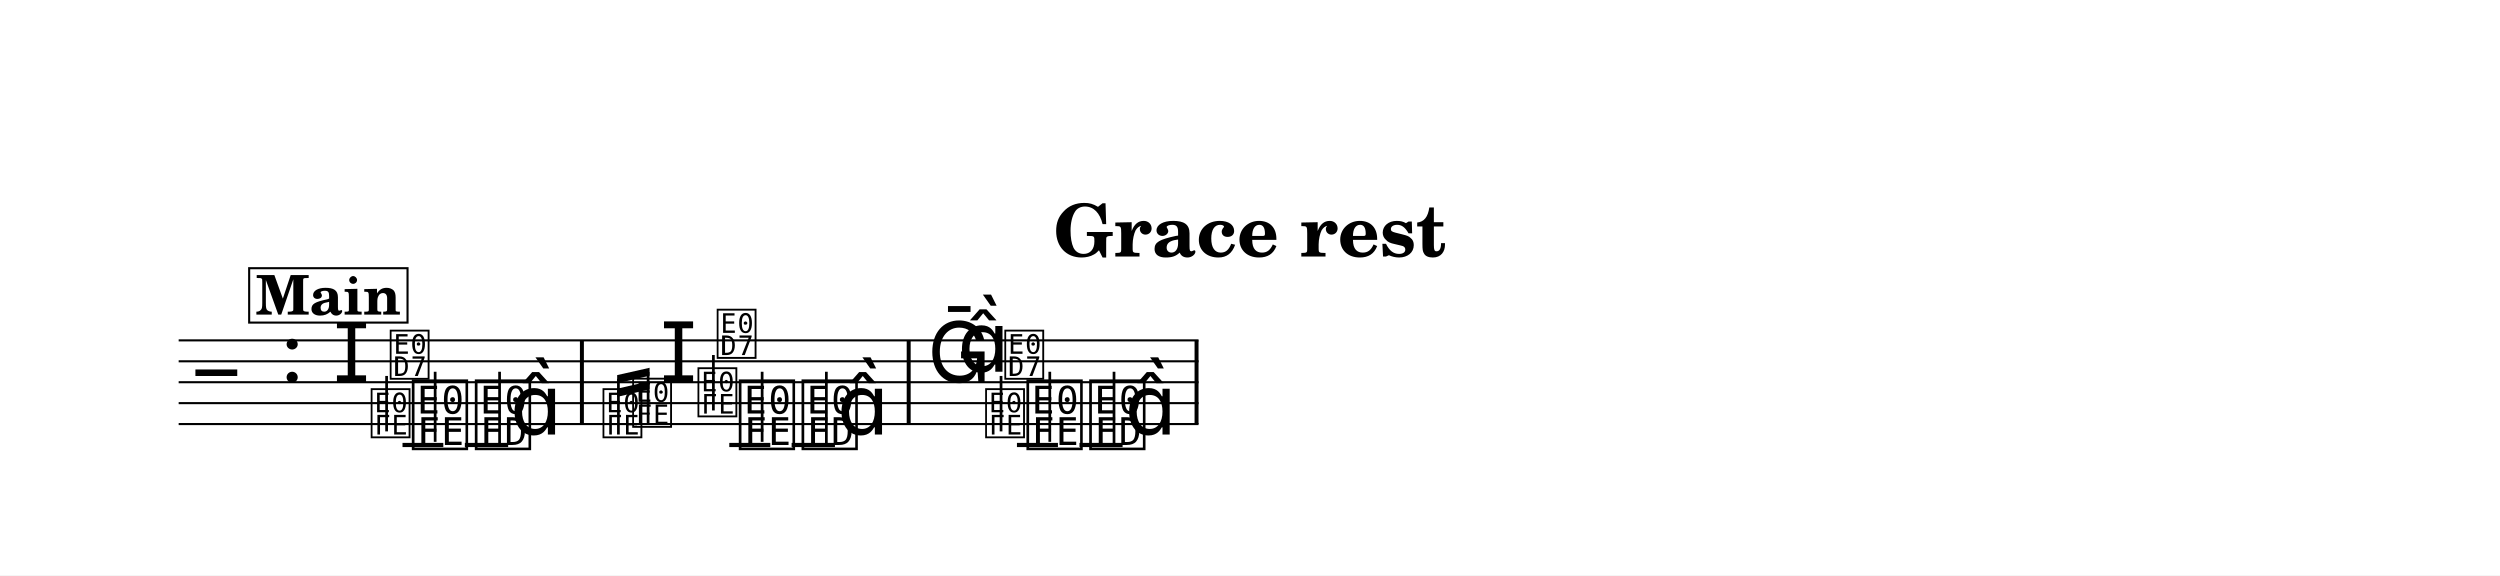
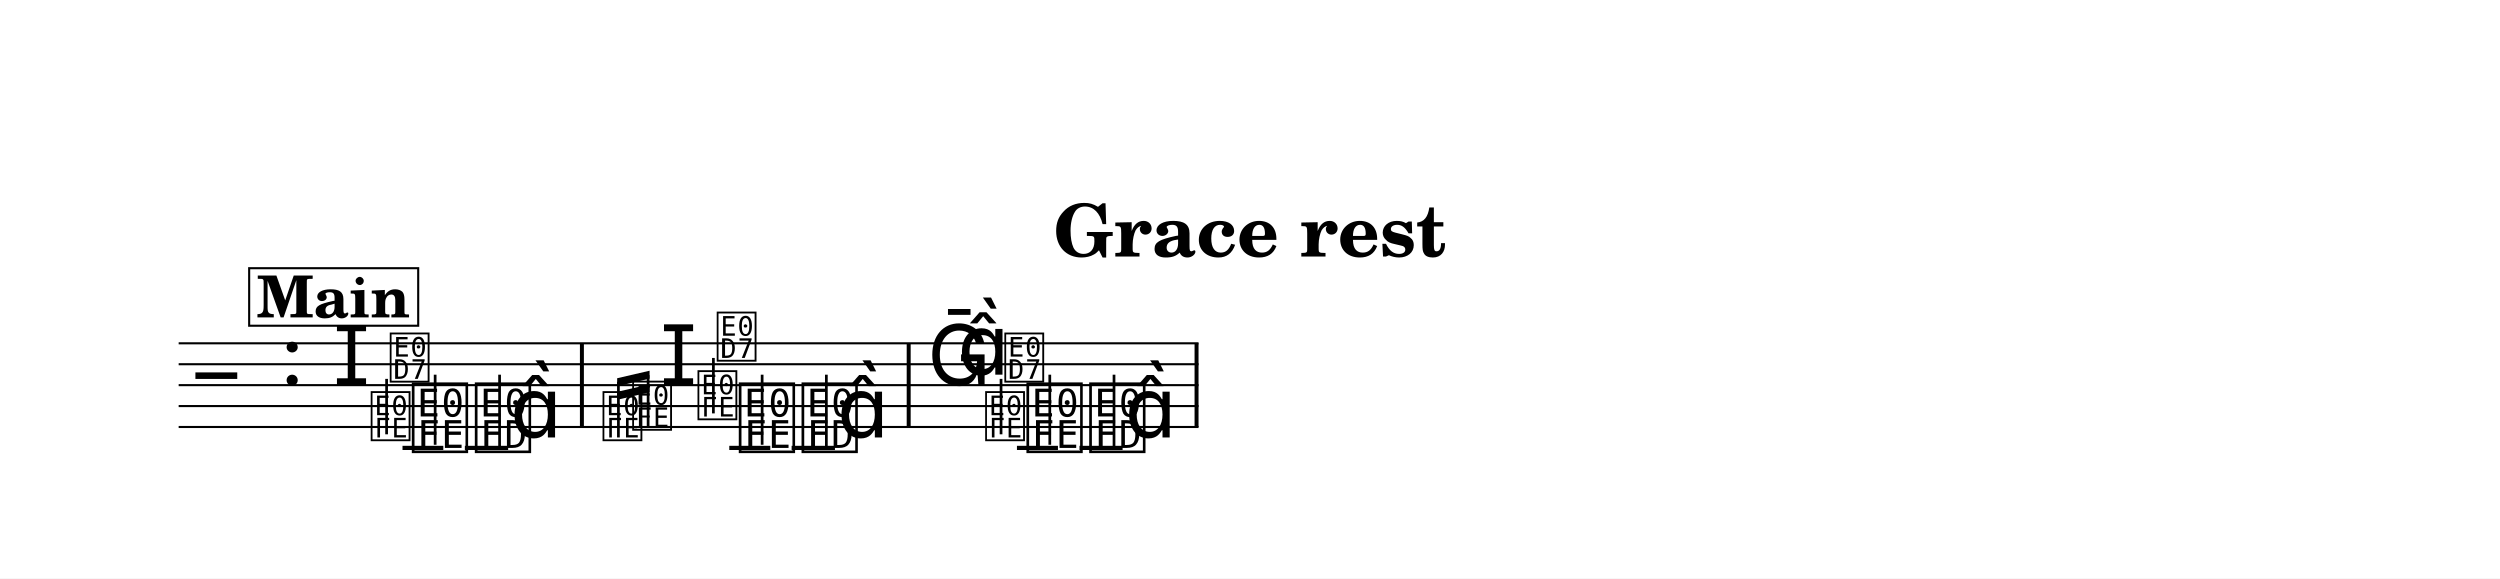
- <svg xmlns="http://www.w3.org/2000/svg" width="1195.0" height="275.0" viewBox="0 0 119.50 27.50" font-family="TeX Gyre Schola, serif">
+ <svg xmlns="http://www.w3.org/2000/svg" width="1195.0" height="276.5" viewBox="0 0 119.50 27.65" font-family="TeX Gyre Schola, serif">
  <style>
  @font-face { font-family: 'Emmentaler'; src: local('Emmentaler'); }
  @font-face { font-family: 'Emmentaler-14'; src: local('Emmentaler-14'); }
  .music { font-family: 'Emmentaler', serif; }
</style>
-   <rect x="0" y="0" width="119.50" height="27.50" fill="#FFFFFF" />
+   <rect x="0" y="0" width="119.50" height="27.65" fill="#FFFFFF" />
  <text x="59.75" y="12.26" font-size="3.49" font-weight="bold" text-anchor="middle" data-pos="1342">Grace rest</text>
  <g transform="translate(8.54,0.00) scale(1,1)">
-     <line x1="0.00" y1="16.27" x2="48.75" y2="16.27" stroke="#000000" stroke-width="0.100" />
-     <line x1="0.00" y1="17.27" x2="48.75" y2="17.27" stroke="#000000" stroke-width="0.100" />
-     <line x1="0.00" y1="18.27" x2="48.75" y2="18.27" stroke="#000000" stroke-width="0.100" />
-     <line x1="0.00" y1="19.27" x2="48.75" y2="19.27" stroke="#000000" stroke-width="0.100" />
-     <line x1="0.00" y1="20.27" x2="48.75" y2="20.27" stroke="#000000" stroke-width="0.100" />
-     <text class="music" x="0.80" y="19.27" font-size="4.00"></text>
-     <text class="music" x="4.88" y="18.27" font-size="4.00" data-pos="1361"></text>
-     <line x1="10.70" y1="21.27" x2="12.65" y2="21.27" stroke="#000000" stroke-width="0.200" />
-     <line x1="13.68" y1="21.27" x2="15.75" y2="21.27" stroke="#000000" stroke-width="0.200" />
-     <line x1="26.32" y1="21.27" x2="28.28" y2="21.27" stroke="#000000" stroke-width="0.200" />
-     <line x1="29.30" y1="21.27" x2="31.37" y2="21.27" stroke="#000000" stroke-width="0.200" />
-     <line x1="40.07" y1="21.27" x2="42.03" y2="21.27" stroke="#000000" stroke-width="0.200" />
-     <line x1="43.06" y1="21.27" x2="45.12" y2="21.27" stroke="#000000" stroke-width="0.200" />
-     <text class="music" x="7.38" y="18.27" font-size="4.00" data-pos="1580"></text>
-     <text class="music" font-family="Emmentaler-14, Emmentaler, serif" x="9.09" y="20.77" font-size="2.83" data-pos="1584"></text>
-     <line x1="9.94" y1="20.62" x2="9.94" y2="17.97" stroke="#000000" stroke-width="0.130" />
-     <text class="music" font-family="Emmentaler-14, Emmentaler, serif" x="10.00" y="17.97" font-size="2.83"></text>
-     <text class="music" x="11.02" y="21.27" font-size="4.00" data-pos="1590"></text>
-     <line x1="12.26" y1="21.12" x2="12.26" y2="17.77" stroke="#000000" stroke-width="0.130" />
-     <text class="music" x="14.03" y="21.27" font-size="4.00" data-pos="1593"></text>
-     <line x1="15.34" y1="21.27" x2="15.34" y2="17.77" stroke="#000000" stroke-width="0.130" />
-     <text class="music" x="15.85" y="20.77" font-size="4.00"></text>
-     <text class="music" font-family="Emmentaler-14, Emmentaler, serif" x="20.17" y="20.77" font-size="2.83" data-pos="1798"></text>
-     <text class="music" font-family="Emmentaler-14, Emmentaler, serif" x="21.59" y="20.27" font-size="2.83" data-pos="1802"></text>
-     <text class="music" x="23.01" y="18.27" font-size="4.00" data-pos="1806"></text>
-     <text class="music" font-family="Emmentaler-14, Emmentaler, serif" x="24.71" y="19.77" font-size="2.83" data-pos="1810"></text>
-     <line x1="25.56" y1="19.62" x2="25.56" y2="16.97" stroke="#000000" stroke-width="0.130" />
-     <text class="music" font-family="Emmentaler-14, Emmentaler, serif" x="25.63" y="16.97" font-size="2.83"></text>
-     <text class="music" x="26.65" y="21.27" font-size="4.00" data-pos="1816"></text>
-     <line x1="27.89" y1="21.12" x2="27.89" y2="17.77" stroke="#000000" stroke-width="0.130" />
-     <text class="music" x="29.65" y="21.27" font-size="4.00" data-pos="1819"></text>
-     <line x1="30.96" y1="21.27" x2="30.96" y2="17.77" stroke="#000000" stroke-width="0.130" />
-     <text class="music" x="31.48" y="20.77" font-size="4.00"></text>
-     <text class="music" x="35.79" y="18.27" font-size="4.00" data-pos="1863"></text>
-     <text class="music" x="37.24" y="17.77" font-size="4.00" data-pos="1863"></text>
-     <text class="music" font-family="Emmentaler-14, Emmentaler, serif" x="38.46" y="20.77" font-size="2.83" data-pos="1867"></text>
-     <line x1="39.31" y1="20.62" x2="39.31" y2="17.97" stroke="#000000" stroke-width="0.130" />
-     <text class="music" font-family="Emmentaler-14, Emmentaler, serif" x="39.38" y="17.97" font-size="2.83"></text>
-     <text class="music" x="40.40" y="21.27" font-size="4.00" data-pos="1873"></text>
-     <line x1="41.64" y1="21.12" x2="41.64" y2="17.77" stroke="#000000" stroke-width="0.130" />
-     <text class="music" x="43.40" y="21.27" font-size="4.00" data-pos="1876"></text>
-     <line x1="44.71" y1="21.27" x2="44.71" y2="17.77" stroke="#000000" stroke-width="0.130" />
-     <text class="music" x="45.23" y="20.77" font-size="4.00"></text>
-     <rect x="19.18" y="16.27" width="0.19" height="4.00" data-pos="1597" />
-     <rect x="34.80" y="16.27" width="0.19" height="4.00" data-pos="1823" />
-     <rect x="48.56" y="16.27" width="0.19" height="4.00" data-pos="1880" />
-     <line x1="21.02" y1="20.77" x2="21.02" y2="18.11" stroke="#000000" stroke-width="0.130" data-pos="1790" />
-     <line x1="22.44" y1="20.27" x2="22.44" y2="17.78" stroke="#000000" stroke-width="0.130" data-pos="1790" />
-     <polygon points="20.96,17.93 22.51,17.58 22.51,17.96 20.96,18.32" data-pos="1790" />
-     <polygon points="20.96,18.58 22.51,18.22 22.51,18.61 20.96,18.97" data-pos="1790" />
-     <rect x="3.37" y="12.82" width="7.57" height="2.60" fill="#FFFFFF" stroke="#000000" stroke-width="0.100" data-pos="1885" />
-     <text x="7.15" y="15.04" font-size="2.62" font-weight="bold" text-anchor="middle" data-pos="1885">Main</text>
+     <line x1="0.00" y1="16.41" x2="48.75" y2="16.41" stroke="#000000" stroke-width="0.100" />
+     <line x1="0.00" y1="17.41" x2="48.75" y2="17.41" stroke="#000000" stroke-width="0.100" />
+     <line x1="0.00" y1="18.41" x2="48.75" y2="18.41" stroke="#000000" stroke-width="0.100" />
+     <line x1="0.00" y1="19.41" x2="48.75" y2="19.41" stroke="#000000" stroke-width="0.100" />
+     <line x1="0.00" y1="20.41" x2="48.75" y2="20.41" stroke="#000000" stroke-width="0.100" />
+     <text class="music" x="0.80" y="19.41" font-size="4.00"></text>
+     <text class="music" x="4.88" y="18.41" font-size="4.00" data-pos="1361"></text>
+     <line x1="10.70" y1="21.41" x2="12.65" y2="21.41" stroke="#000000" stroke-width="0.200" />
+     <line x1="13.68" y1="21.41" x2="15.75" y2="21.41" stroke="#000000" stroke-width="0.200" />
+     <line x1="26.32" y1="21.41" x2="28.28" y2="21.41" stroke="#000000" stroke-width="0.200" />
+     <line x1="29.30" y1="21.41" x2="31.37" y2="21.41" stroke="#000000" stroke-width="0.200" />
+     <line x1="40.07" y1="21.41" x2="42.03" y2="21.41" stroke="#000000" stroke-width="0.200" />
+     <line x1="43.06" y1="21.41" x2="45.12" y2="21.41" stroke="#000000" stroke-width="0.200" />
+     <text class="music" x="7.38" y="18.41" font-size="4.00" data-pos="1580"></text>
+     <text class="music" font-family="Emmentaler-14, Emmentaler, serif" x="9.09" y="20.91" font-size="2.83" data-pos="1584"></text>
+     <line x1="9.94" y1="20.76" x2="9.94" y2="18.11" stroke="#000000" stroke-width="0.130" />
+     <text class="music" font-family="Emmentaler-14, Emmentaler, serif" x="10.00" y="18.11" font-size="2.83"></text>
+     <text class="music" x="11.02" y="21.41" font-size="4.00" data-pos="1590"></text>
+     <line x1="12.26" y1="21.26" x2="12.26" y2="17.91" stroke="#000000" stroke-width="0.130" />
+     <text class="music" x="14.03" y="21.41" font-size="4.00" data-pos="1593"></text>
+     <line x1="15.34" y1="21.41" x2="15.34" y2="17.91" stroke="#000000" stroke-width="0.130" />
+     <text class="music" x="15.85" y="20.91" font-size="4.00"></text>
+     <text class="music" font-family="Emmentaler-14, Emmentaler, serif" x="20.17" y="20.91" font-size="2.83" data-pos="1798"></text>
+     <text class="music" font-family="Emmentaler-14, Emmentaler, serif" x="21.59" y="20.41" font-size="2.83" data-pos="1802"></text>
+     <text class="music" x="23.01" y="18.41" font-size="4.00" data-pos="1806"></text>
+     <text class="music" font-family="Emmentaler-14, Emmentaler, serif" x="24.71" y="19.91" font-size="2.83" data-pos="1810"></text>
+     <line x1="25.56" y1="19.76" x2="25.56" y2="17.11" stroke="#000000" stroke-width="0.130" />
+     <text class="music" font-family="Emmentaler-14, Emmentaler, serif" x="25.63" y="17.11" font-size="2.83"></text>
+     <text class="music" x="26.65" y="21.41" font-size="4.00" data-pos="1816"></text>
+     <line x1="27.89" y1="21.26" x2="27.89" y2="17.91" stroke="#000000" stroke-width="0.130" />
+     <text class="music" x="29.65" y="21.41" font-size="4.00" data-pos="1819"></text>
+     <line x1="30.96" y1="21.41" x2="30.96" y2="17.91" stroke="#000000" stroke-width="0.130" />
+     <text class="music" x="31.48" y="20.91" font-size="4.00"></text>
+     <text class="music" x="35.79" y="18.41" font-size="4.00" data-pos="1863"></text>
+     <text class="music" x="37.24" y="17.91" font-size="4.00" data-pos="1863"></text>
+     <text class="music" font-family="Emmentaler-14, Emmentaler, serif" x="38.46" y="20.91" font-size="2.83" data-pos="1867"></text>
+     <line x1="39.31" y1="20.76" x2="39.31" y2="18.11" stroke="#000000" stroke-width="0.130" />
+     <text class="music" font-family="Emmentaler-14, Emmentaler, serif" x="39.38" y="18.11" font-size="2.83"></text>
+     <text class="music" x="40.40" y="21.41" font-size="4.00" data-pos="1873"></text>
+     <line x1="41.64" y1="21.26" x2="41.64" y2="17.91" stroke="#000000" stroke-width="0.130" />
+     <text class="music" x="43.40" y="21.41" font-size="4.00" data-pos="1876"></text>
+     <line x1="44.71" y1="21.41" x2="44.71" y2="17.91" stroke="#000000" stroke-width="0.130" />
+     <text class="music" x="45.23" y="20.91" font-size="4.00"></text>
+     <rect x="19.18" y="16.41" width="0.19" height="4.00" data-pos="1597" />
+     <rect x="34.80" y="16.41" width="0.19" height="4.00" data-pos="1823" />
+     <rect x="48.56" y="16.41" width="0.19" height="4.00" data-pos="1880" />
+     <line x1="21.02" y1="20.91" x2="21.02" y2="18.25" stroke="#000000" stroke-width="0.130" data-pos="1790" />
+     <line x1="22.44" y1="20.41" x2="22.44" y2="17.93" stroke="#000000" stroke-width="0.130" data-pos="1790" />
+     <polygon points="20.96,18.08 22.51,17.72 22.51,18.10 20.96,18.46" data-pos="1790" />
+     <polygon points="20.96,18.73 22.51,18.37 22.51,18.75 20.96,19.11" data-pos="1790" />
+     <rect x="3.37" y="12.82" width="8.08" height="2.75" fill="#FFFFFF" stroke="#000000" stroke-width="0.100" data-pos="1885" />
+     <text x="7.40" y="15.17" font-size="2.77" font-weight="bold" text-anchor="middle" data-pos="1885">Main</text>
  </g>
</svg>
